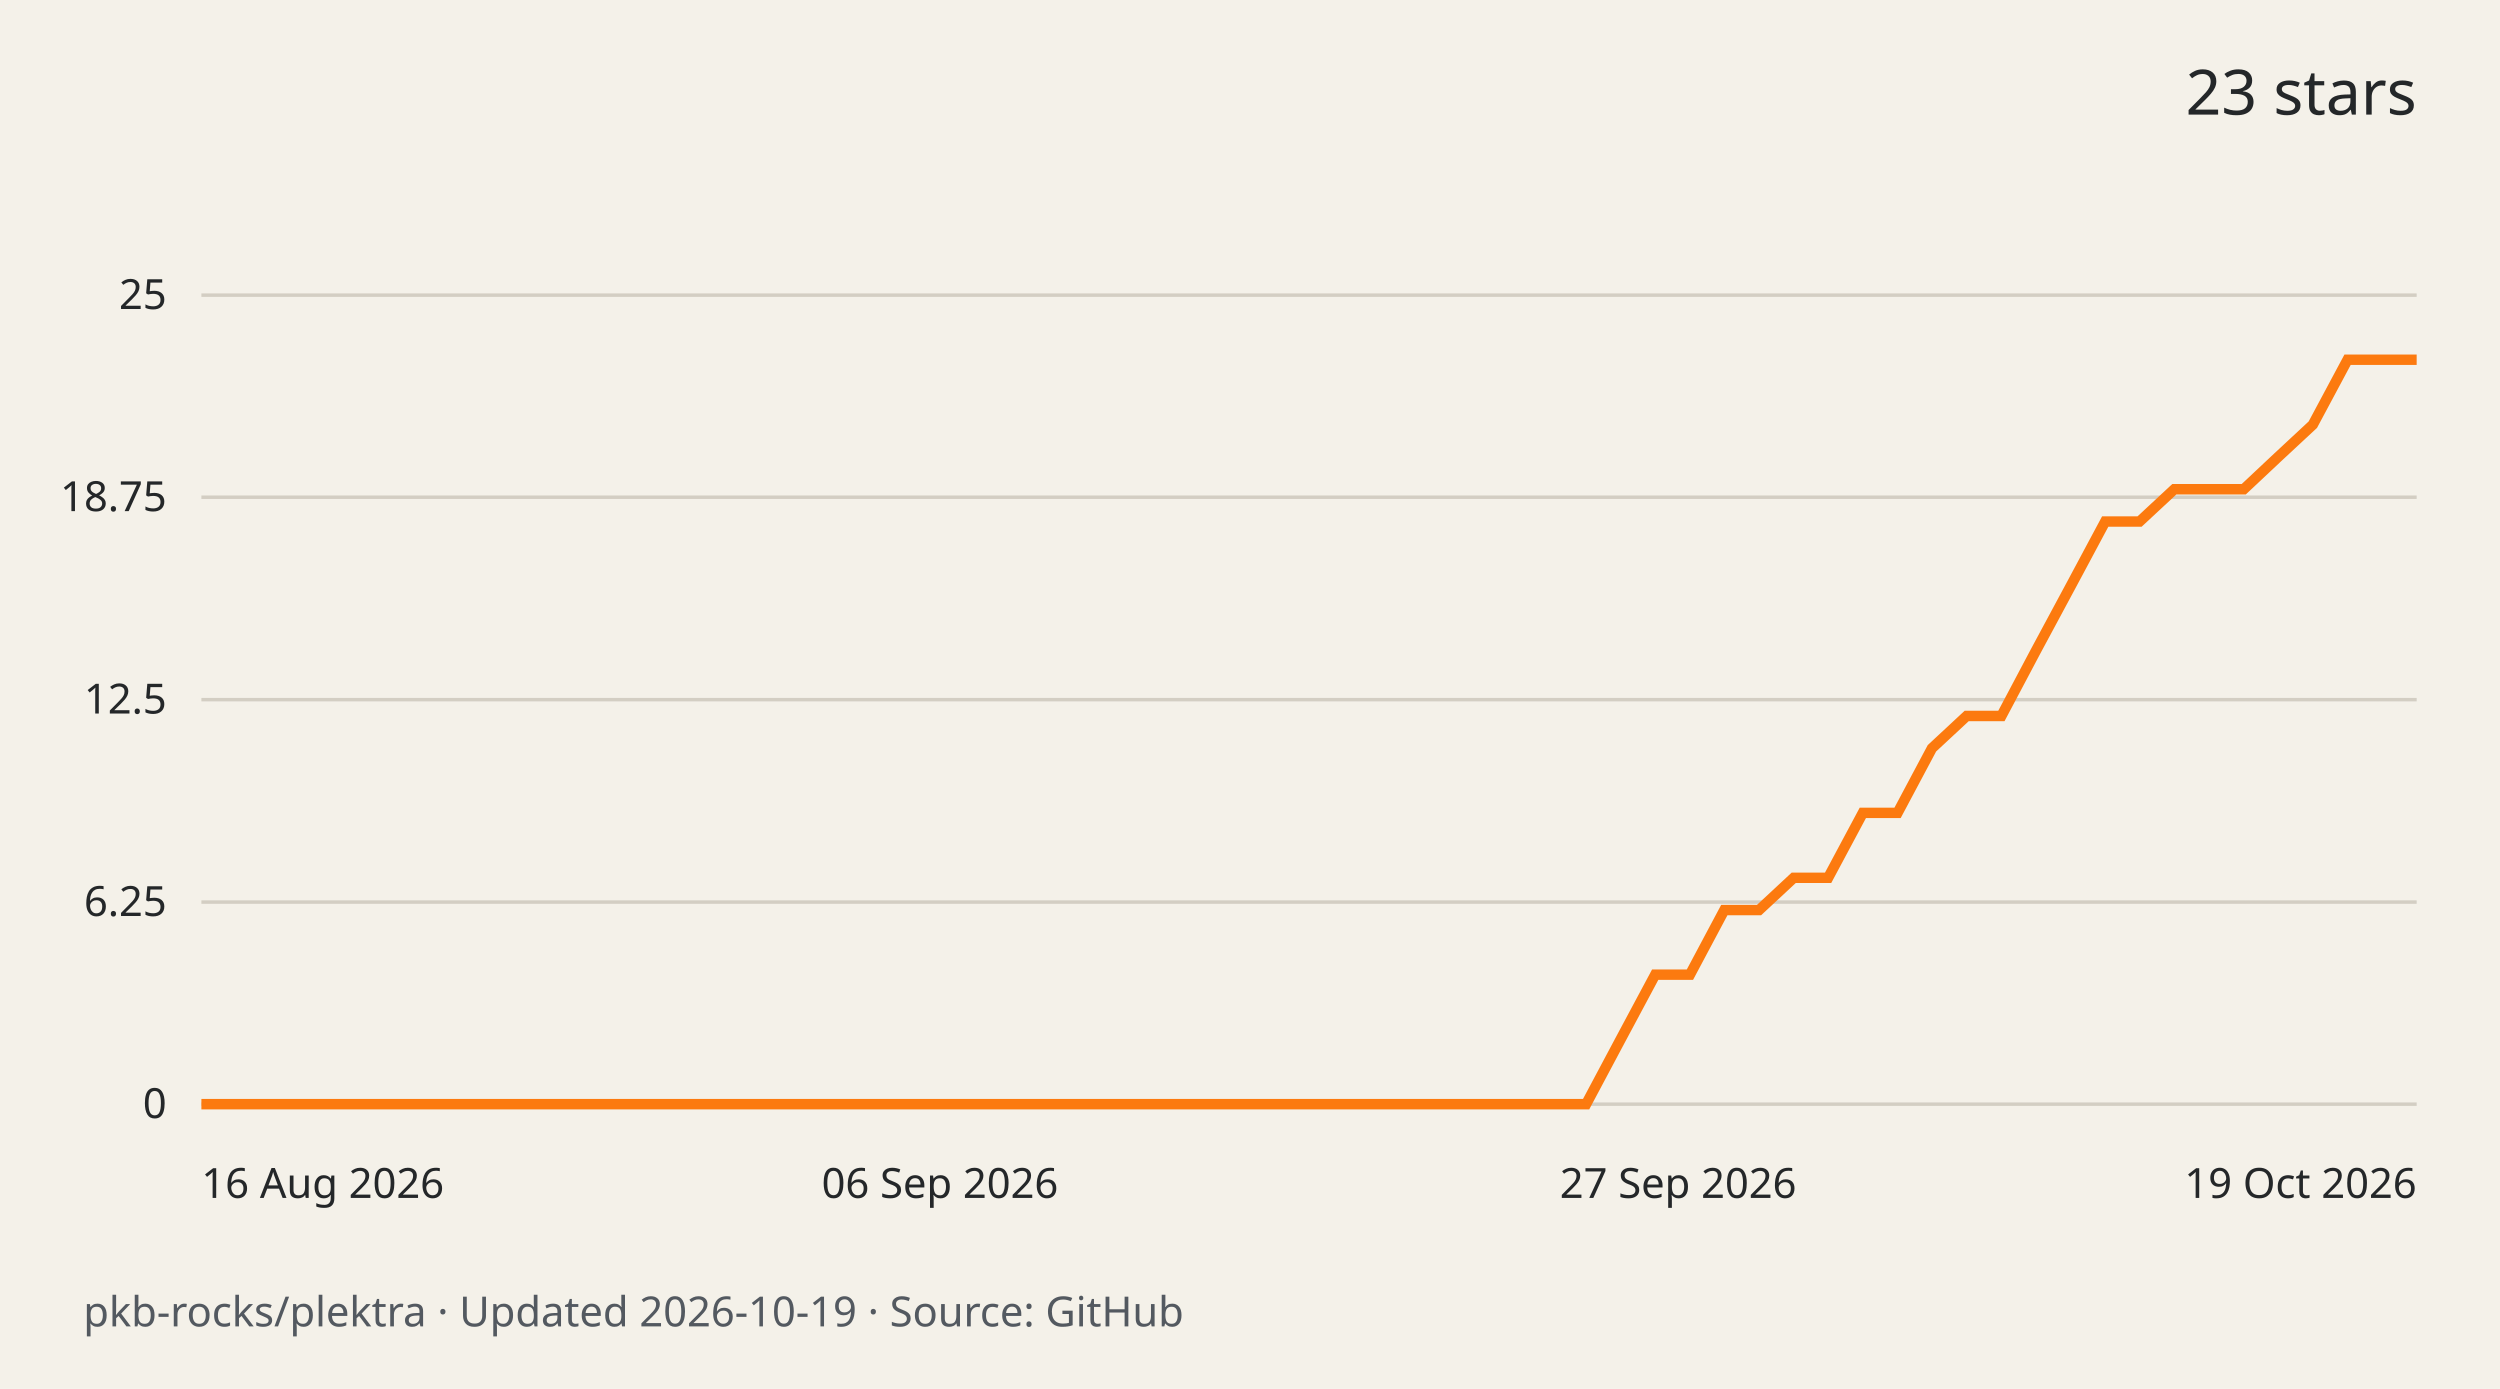
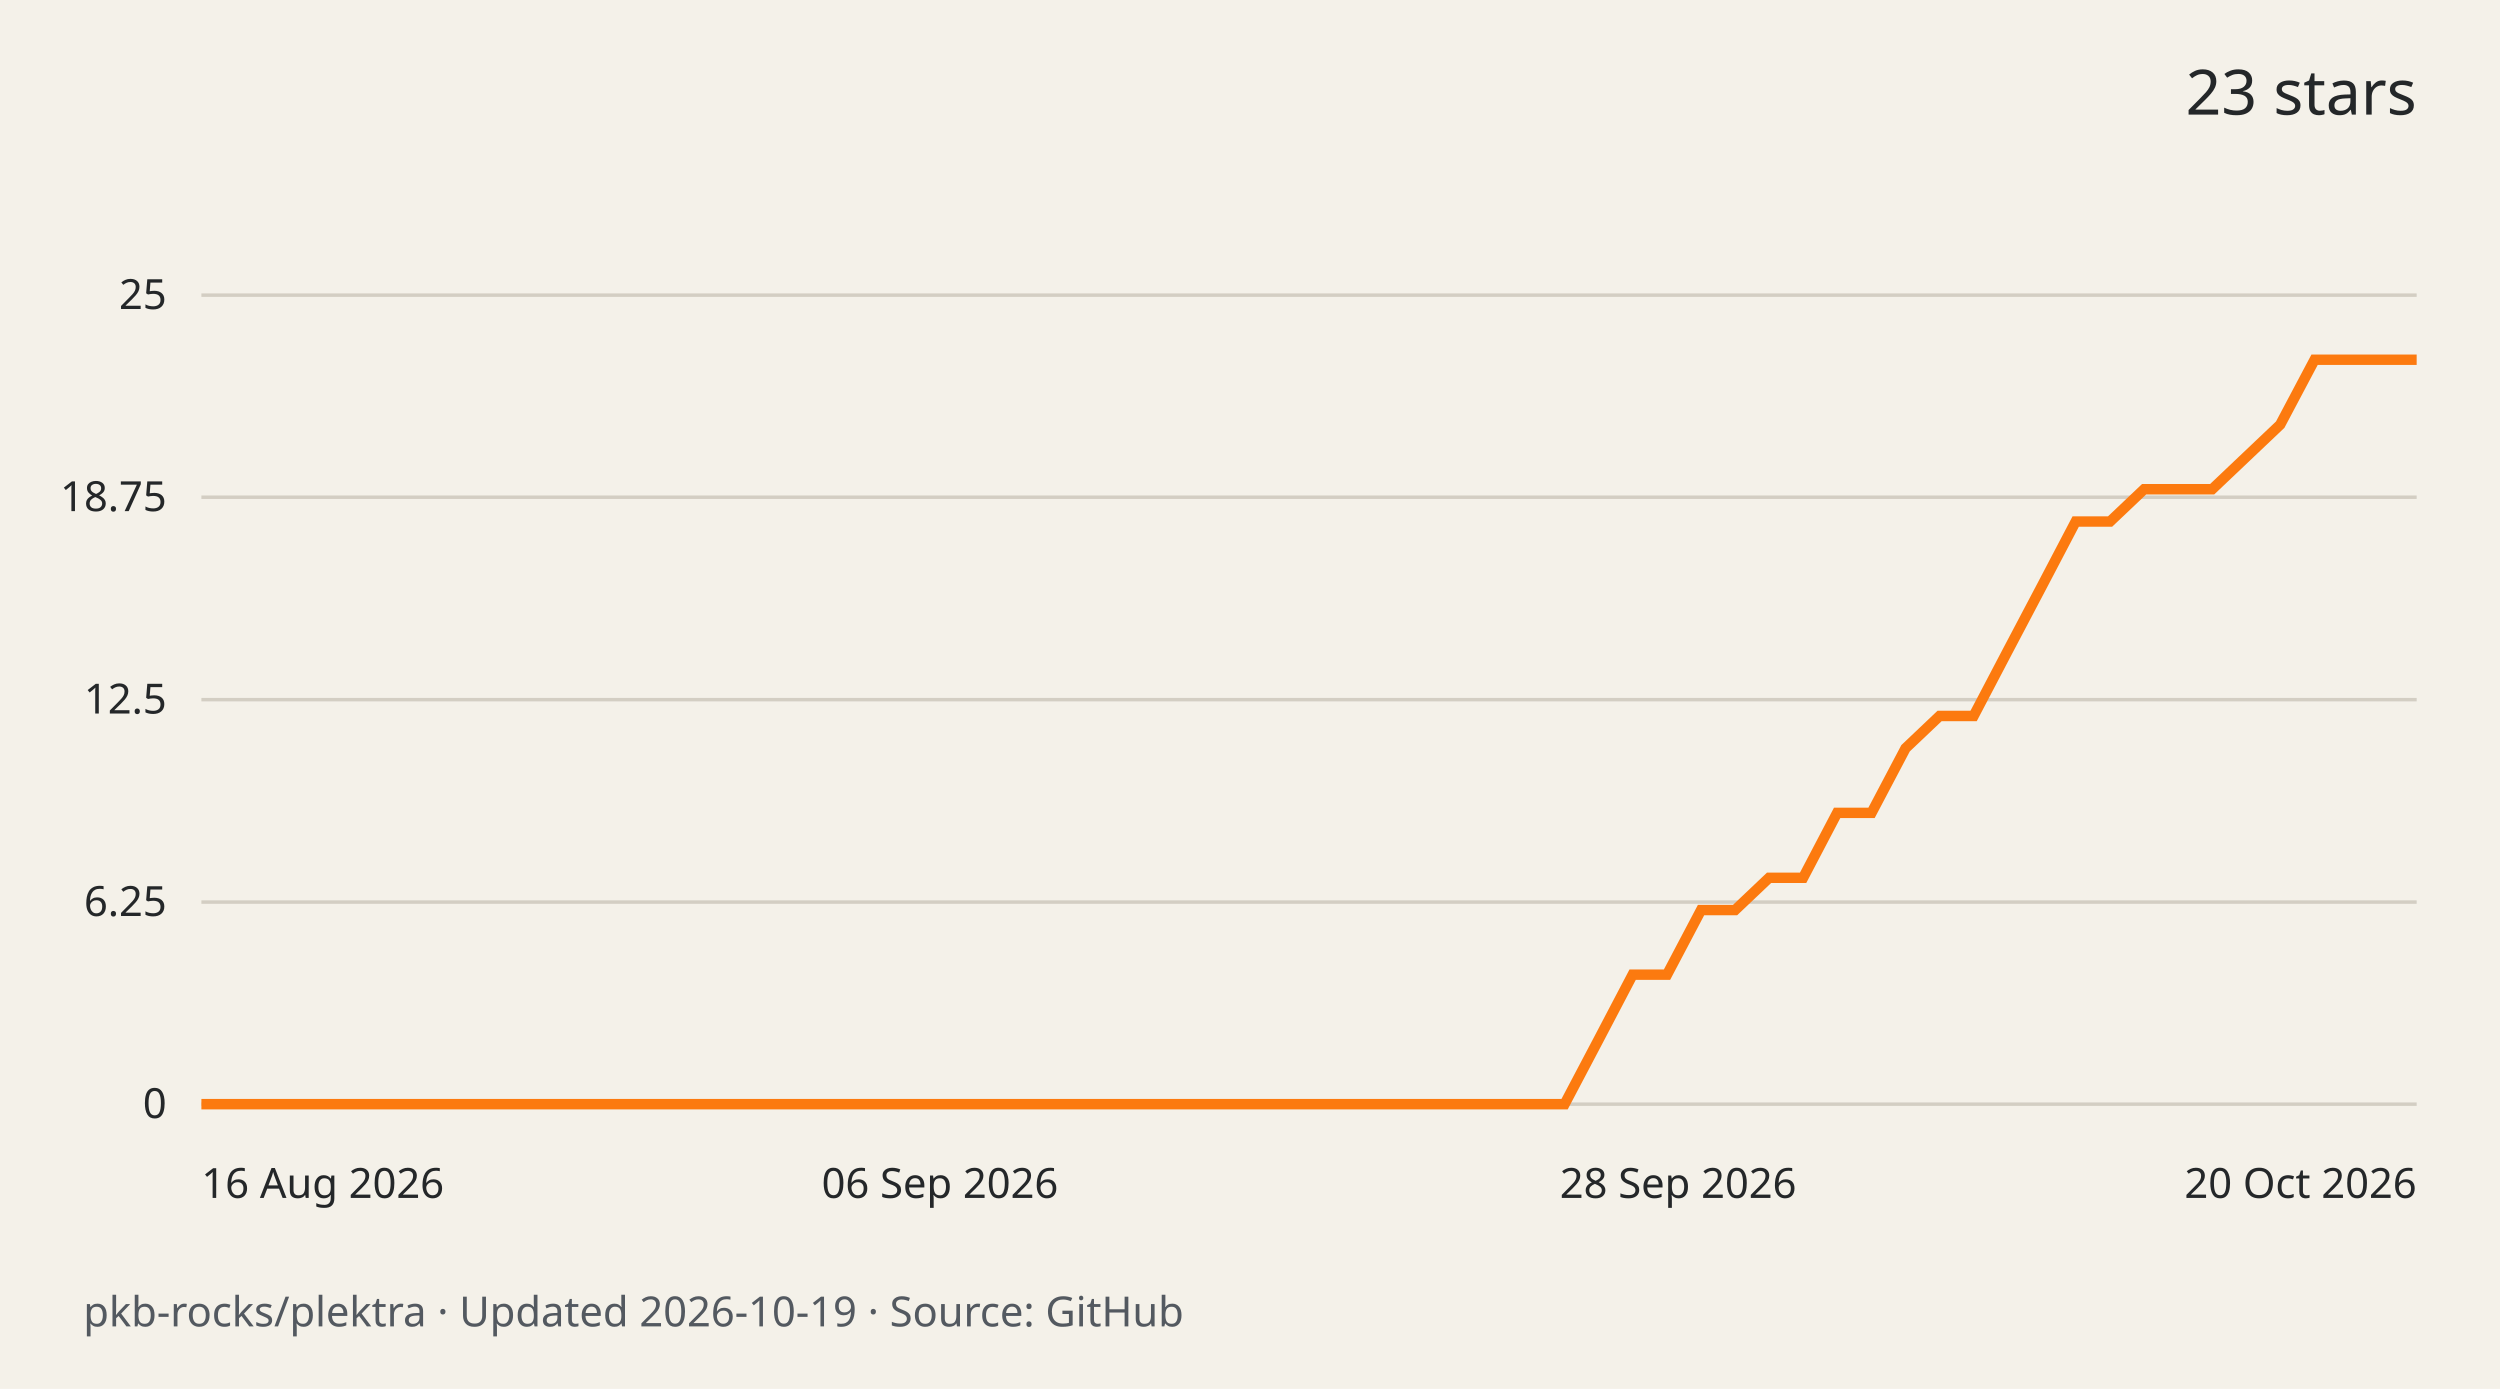
<svg xmlns="http://www.w3.org/2000/svg" width="720" height="400" viewBox="0 0 720 400" role="img" aria-labelledby="title desc">
  <rect width="720" height="400" fill="#f4f1e9" />
  <g font-family="system-ui,sans-serif" fill="#242729">
    <text x="696" y="33" text-anchor="end" font-size="18">23 stars</text>
    <path d="M58 318.0H696" stroke="#d3cec3" />
    <text x="48" y="322.0" text-anchor="end" font-size="12">0</text>
    <path d="M58 259.8H696" stroke="#d3cec3" />
    <text x="48" y="263.8" text-anchor="end" font-size="12">6.25</text>
    <path d="M58 201.5H696" stroke="#d3cec3" />
    <text x="48" y="205.5" text-anchor="end" font-size="12">12.5</text>
    <path d="M58 143.2H696" stroke="#d3cec3" />
    <text x="48" y="147.2" text-anchor="end" font-size="12">18.75</text>
    <path d="M58 85.0H696" stroke="#d3cec3" />
    <text x="48" y="89.0" text-anchor="end" font-size="12">25</text>
-     <path d="M58.0 318.0 L68.0 318.0 L77.9 318.0 L87.9 318.0 L97.9 318.0 L107.8 318.0 L117.8 318.0 L127.8 318.0 L137.8 318.0 L147.7 318.0 L157.7 318.0 L167.7 318.0 L177.6 318.0 L187.6 318.0 L197.6 318.0 L207.5 318.0 L217.5 318.0 L227.5 318.0 L237.4 318.0 L247.4 318.0 L257.4 318.0 L267.3 318.0 L277.3 318.0 L287.3 318.0 L297.2 318.0 L307.2 318.0 L317.2 318.0 L327.2 318.0 L337.1 318.0 L347.1 318.0 L357.1 318.0 L367.0 318.0 L377.0 318.0 L387.0 318.0 L396.9 318.0 L406.9 318.0 L416.9 318.0 L426.8 318.0 L436.8 318.0 L446.8 318.0 L456.8 318.0 L466.7 299.4 L476.7 280.7 L486.7 280.7 L496.6 262.1 L506.6 262.1 L516.6 252.8 L526.5 252.8 L536.5 234.1 L546.5 234.1 L556.4 215.5 L566.4 206.2 L576.4 206.2 L586.3 187.5 L596.3 168.9 L606.3 150.2 L616.2 150.2 L626.2 140.9 L636.2 140.9 L646.2 140.9 L656.1 131.6 L666.1 122.3 L676.1 103.6 L686.0 103.6 L696.0 103.6" fill="none" stroke="#fc7a0f" stroke-width="3" />
+     <path d="M58.0 318.0 L67.8 318.0 L77.6 318.0 L87.4 318.0 L97.3 318.0 L107.1 318.0 L116.9 318.0 L126.7 318.0 L136.5 318.0 L146.3 318.0 L156.2 318.0 L166.0 318.0 L175.8 318.0 L185.6 318.0 L195.4 318.0 L205.2 318.0 L215.0 318.0 L224.9 318.0 L234.7 318.0 L244.5 318.0 L254.3 318.0 L264.1 318.0 L273.9 318.0 L283.8 318.0 L293.6 318.0 L303.4 318.0 L313.2 318.0 L323.0 318.0 L332.8 318.0 L342.6 318.0 L352.5 318.0 L362.3 318.0 L372.1 318.0 L381.9 318.0 L391.7 318.0 L401.5 318.0 L411.4 318.0 L421.2 318.0 L431.0 318.0 L440.8 318.0 L450.6 318.0 L460.4 299.4 L470.2 280.7 L480.1 280.7 L489.9 262.1 L499.7 262.1 L509.5 252.8 L519.3 252.8 L529.1 234.1 L539.0 234.1 L548.8 215.5 L558.6 206.2 L568.4 206.2 L578.2 187.5 L588.0 168.9 L597.8 150.2 L607.7 150.2 L617.5 140.9 L627.3 140.9 L637.1 140.9 L646.9 131.6 L656.7 122.3 L666.6 103.6 L676.4 103.6 L686.2 103.6 L696.0 103.6" fill="none" stroke="#fc7a0f" stroke-width="3" />
    <text x="58.0" y="345" text-anchor="start" font-size="12">16 Aug 2026</text>
    <text x="270.7" y="345" text-anchor="middle" font-size="12">06 Sep 2026</text>
-     <text x="483.3" y="345" text-anchor="middle" font-size="12">27 Sep 2026</text>
-     <text x="696.0" y="345" text-anchor="end" font-size="12">19 Oct 2026</text>
+     <text x="483.3" y="345" text-anchor="middle" font-size="12">28 Sep 2026</text>
+     <text x="696.0" y="345" text-anchor="end" font-size="12">20 Oct 2026</text>
    <text x="24" y="382" font-size="12" fill="#535960">pkb-rocks/plektra · Updated 2026-10-19 · Source: GitHub</text>
  </g>
</svg>
